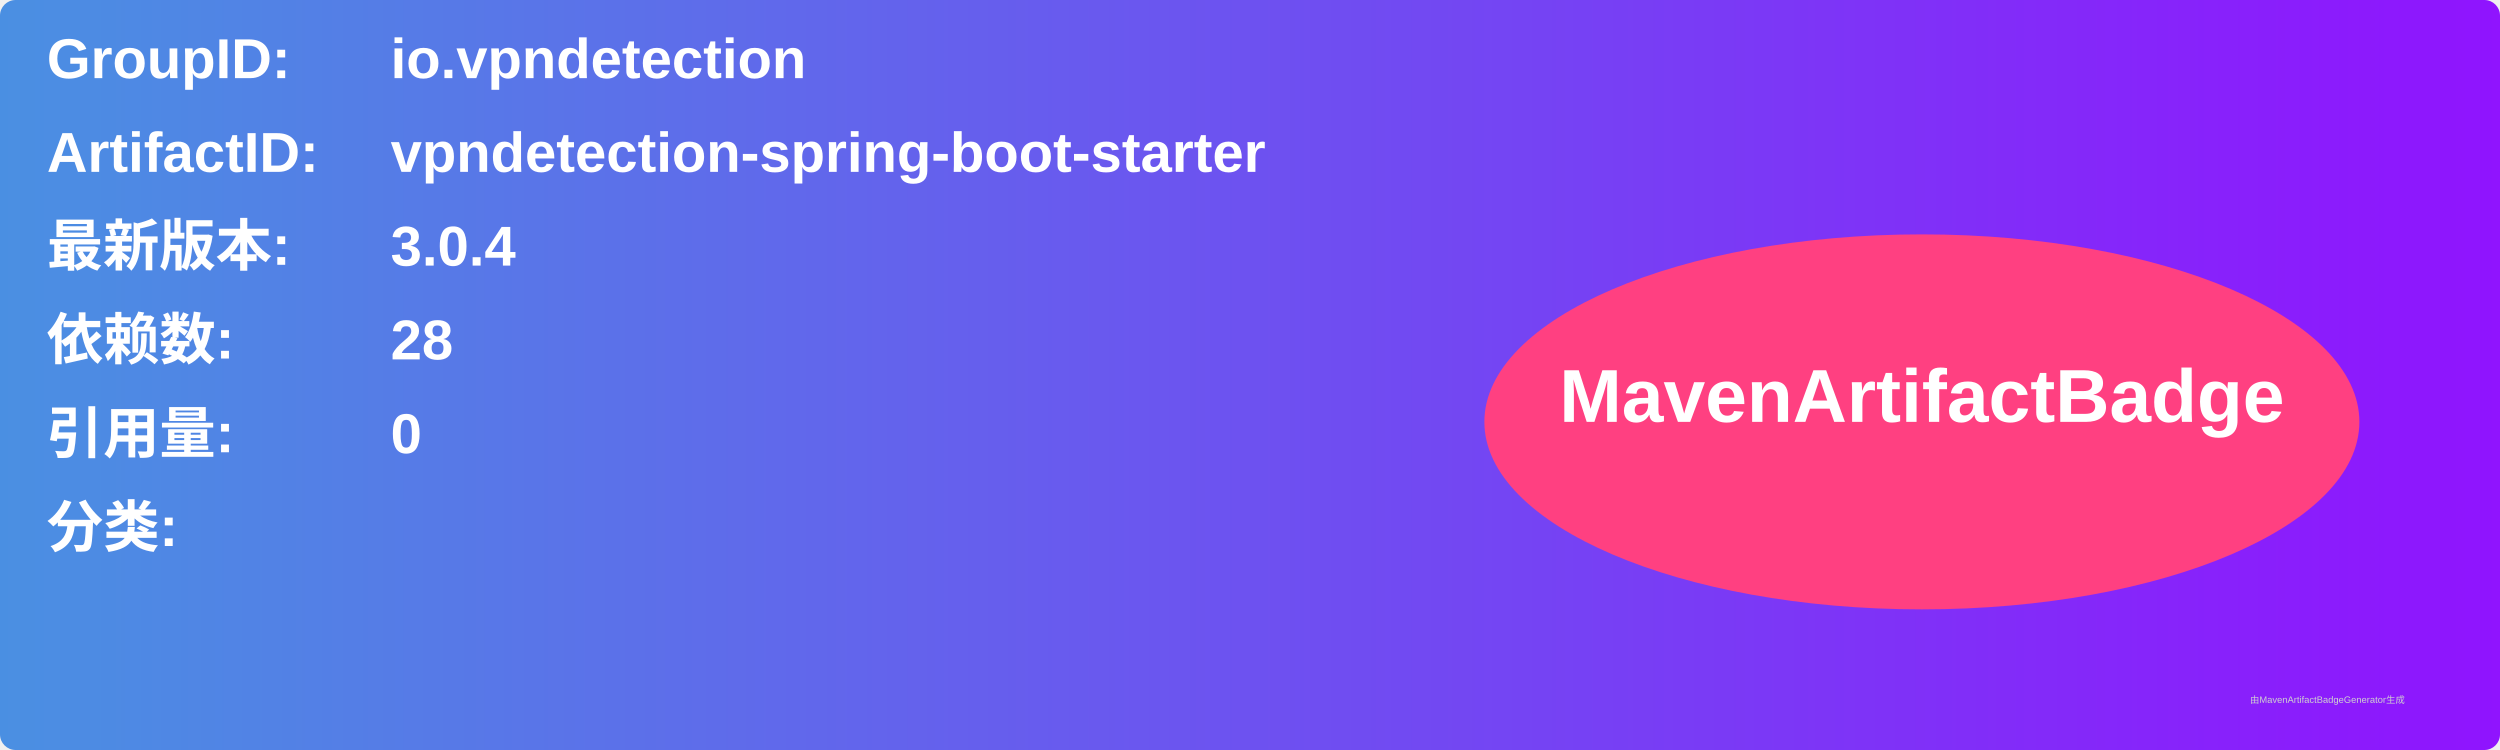
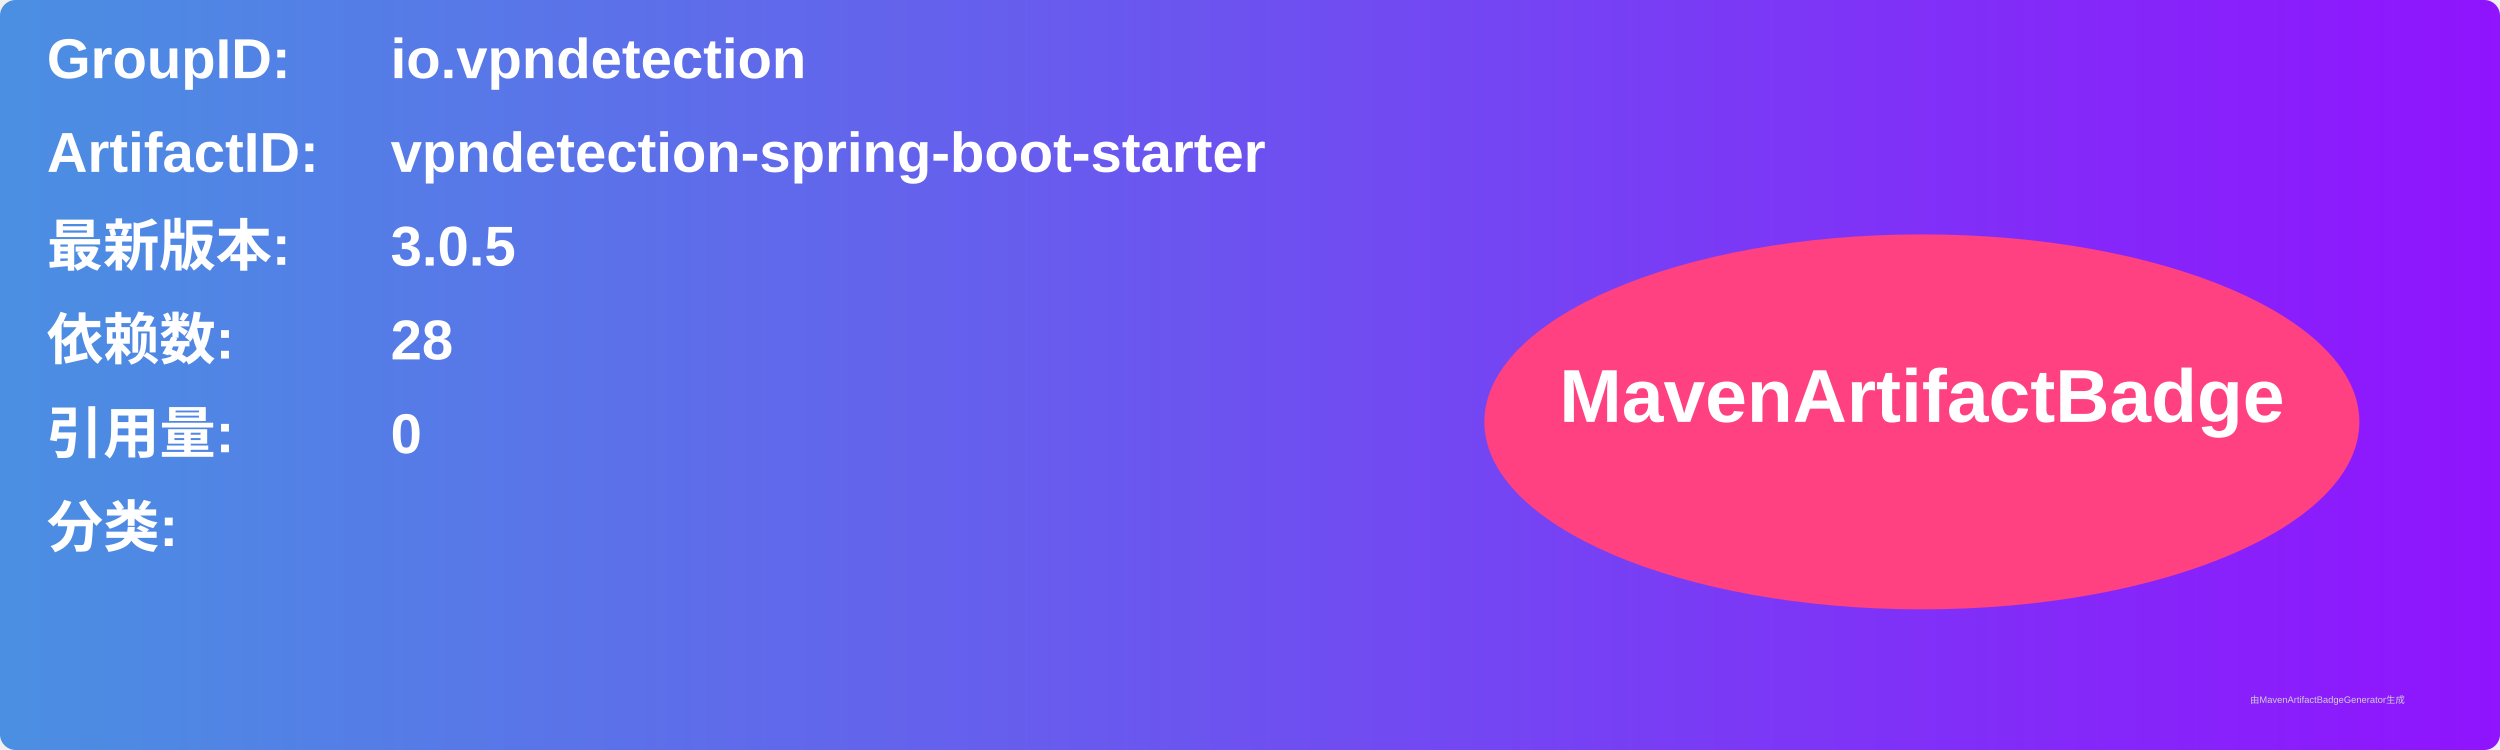
<svg xmlns="http://www.w3.org/2000/svg" width="800" height="240" viewBox="0 0 800 240">
  <linearGradient id="grad" x1="0%" y1="0%" x2="100%" y2="0%">
    <stop offset="0%" stop-color="#4a90e2" />
    <stop offset="100%" stop-color="#9013fe" />
  </linearGradient>
  <rect width="100%" height="100%" rx="5" ry="5" fill="url(#grad)" />
  <g transform="translate(15, 15)">
    <text x="0" y="10" font-family="Arial" font-size="18" fill="white" font-weight="bold" width="260">GroupID:</text>
    <text x="110" y="10" font-family="Arial" font-size="18" fill="white" font-weight="bold" width="460">io.vpndetection</text>
    <text x="0" y="40" font-family="Arial" font-size="18" fill="white" font-weight="bold" width="260">ArtifactID:</text>
    <text x="110" y="40" font-family="Arial" font-size="18" fill="white" font-weight="bold" width="460">vpndetection-spring-boot-starter</text>
    <text x="0" y="70" font-family="Arial" font-size="18" fill="white" font-weight="bold">最新版本:</text>
    <text x="110" y="70" font-family="Arial" font-size="18" fill="white" font-weight="bold">
-       <tspan font-weight="bold">3.0.4</tspan>
+       <tspan font-weight="bold">3.0.5</tspan>
    </text>
    <text x="0" y="100" font-family="Arial" font-size="18" fill="white" font-weight="bold">依赖数: </text>
    <text x="110" y="100" font-family="Arial" font-size="18" fill="white">
      <tspan font-weight="bold">28</tspan>
    </text>
    <text x="0" y="130" font-family="Arial" font-size="18" fill="white" font-weight="bold">引用量: </text>
    <text x="110" y="130" font-family="Arial" font-size="18" fill="white">
      <tspan font-weight="bold">0</tspan>
    </text>
    <text x="0" y="160" font-family="Arial" font-size="18" fill="white" font-weight="bold">分类:</text>
    <text x="10" y="190" font-family="Arial" font-size="10" fill="white">
      <tspan font-weight="bold" />
    </text>
    <ellipse cx="600" cy="120" rx="140" ry="60" fill="#ff4081" />
    <text x="600" y="120" text-anchor="middle" font-family="Arial" font-size="24" fill="white" font-weight="bold">MavenArtifactBadge</text>
  </g>
  <text x="720" y="225" font-family="Arial" font-size="3" fill="#d0d0d0">由MavenArtifactBadgeGenerator生成</text>
</svg>
